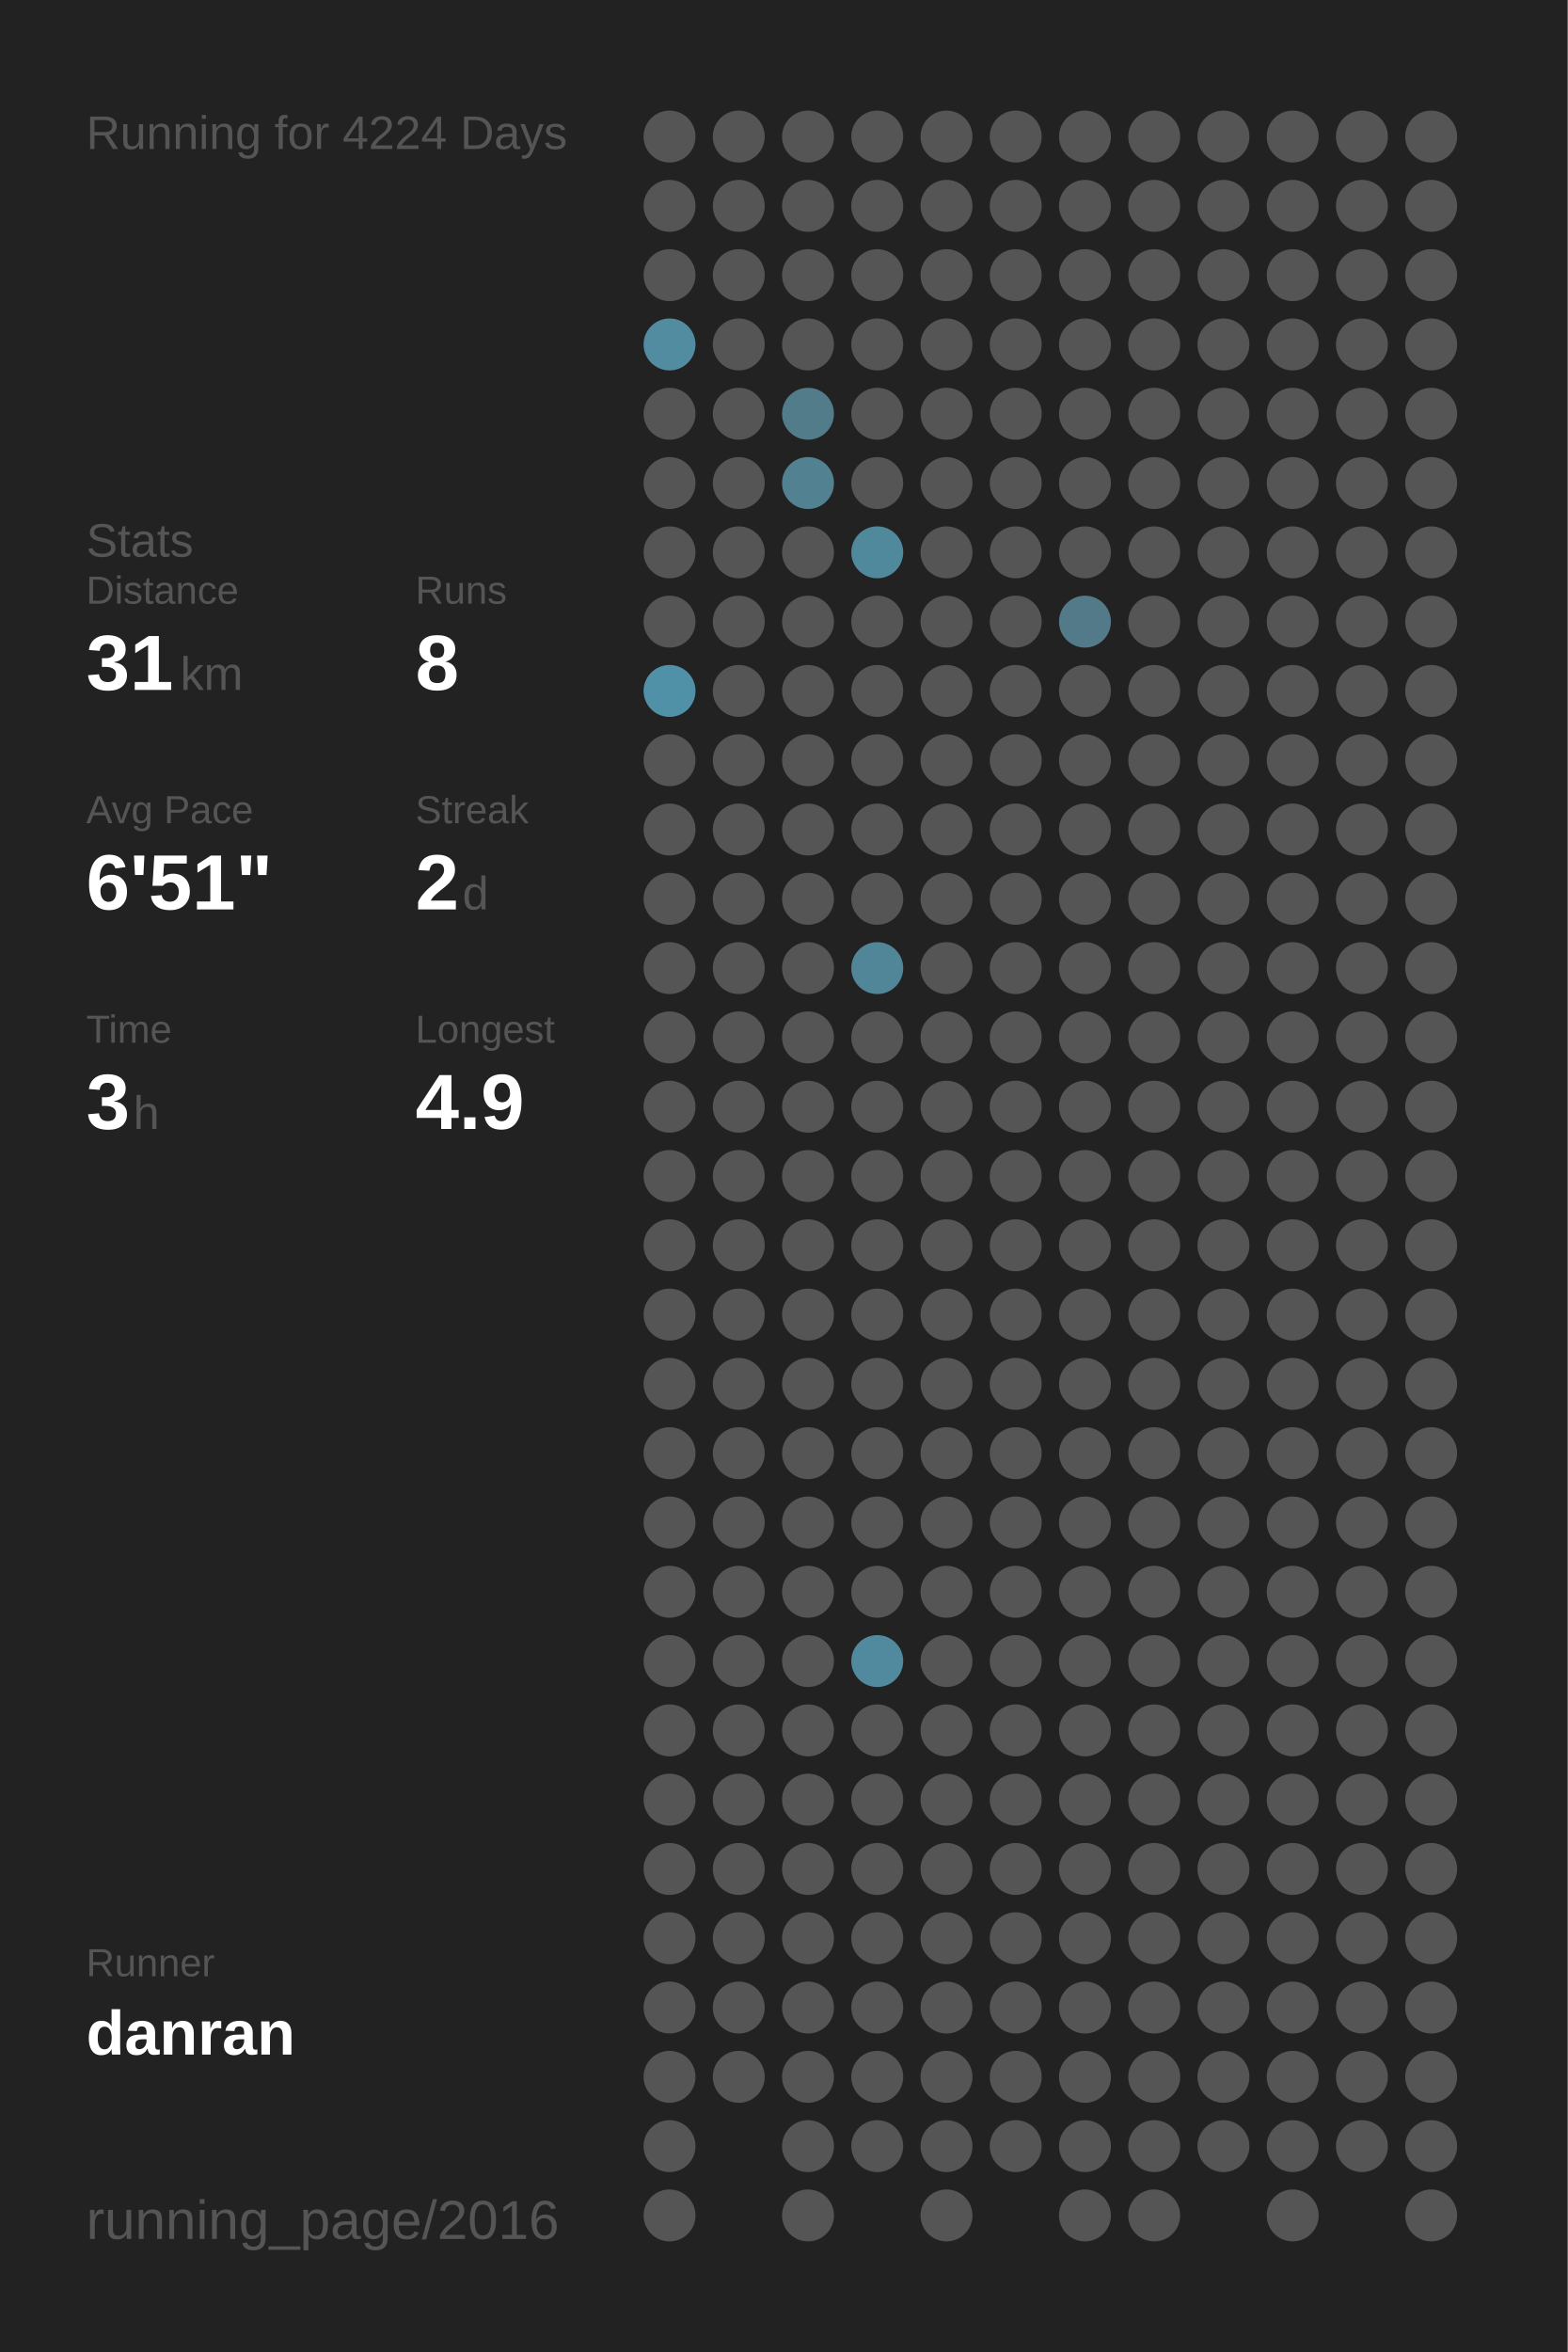
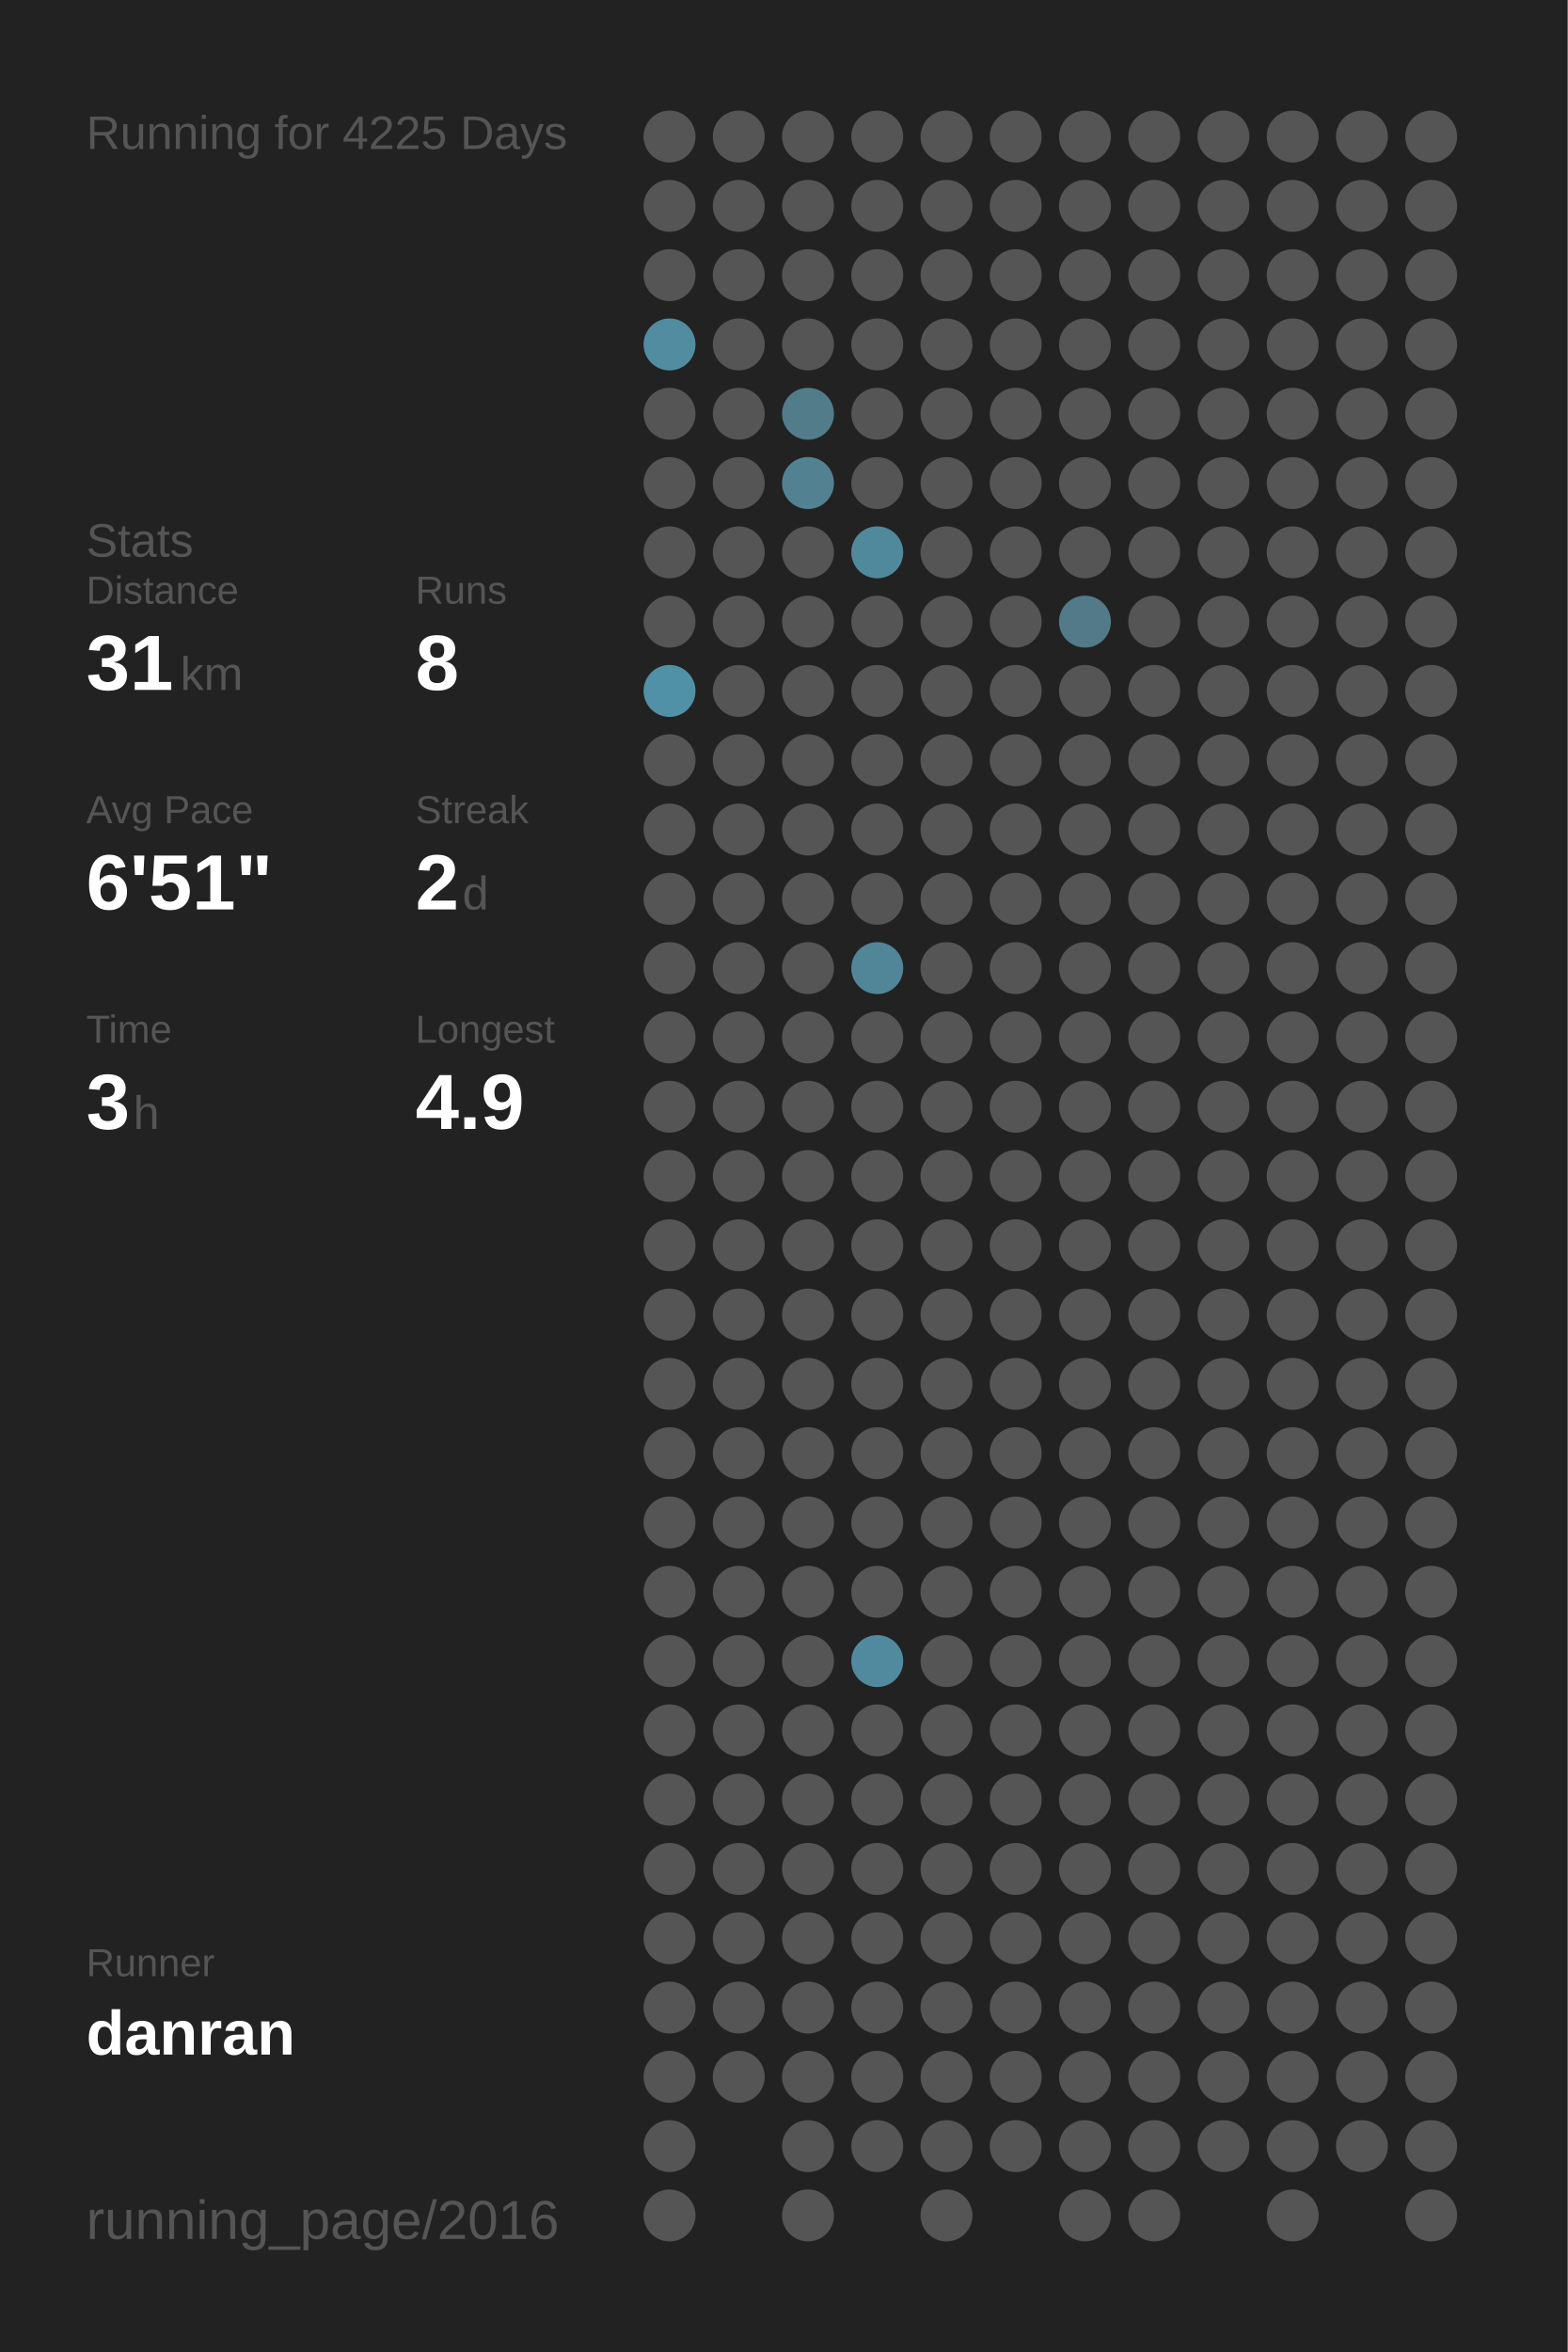
<svg xmlns="http://www.w3.org/2000/svg" baseProfile="full" height="300mm" version="1.1" viewBox="0,0,200,300" width="200mm">
  <defs />
  <rect fill="#222222" height="300" width="200" x="0" y="0" />
-   <text fill="#555555" style="font-size:6px; font-family:Arial;" x="11" y="19">Running for 4224 Days</text>
+   <text fill="#555555" style="font-size:6px; font-family:Arial;" x="11" y="19">Running for 4225 Days</text>
  <text fill="#555555" style="font-size:6px; font-family:Arial;" x="11" y="71">Stats</text>
  <text fill="#555555" style="font-size:5px; font-family:Arial;" x="11" y="77">Distance</text>
  <text fill="#FFFFFF" style="font-size:10px; font-family:Arial; font-weight:bold;" x="11" y="88">31</text>
  <text fill="#555555" style="font-size:6px; font-family:Arial;" x="23" y="88">km</text>
  <text fill="#555555" style="font-size:5px; font-family:Arial;" x="53" y="77">Runs</text>
  <text fill="#FFFFFF" style="font-size:10px; font-family:Arial; font-weight:bold;" x="53" y="88">8</text>
  <text fill="#555555" style="font-size:5px; font-family:Arial;" x="11" y="105">Avg Pace</text>
  <text fill="#FFFFFF" style="font-size:10px; font-family:Arial; font-weight:bold;" x="11" y="116">6'51"</text>
  <text fill="#555555" style="font-size:5px; font-family:Arial;" x="53" y="105">Streak</text>
  <text fill="#FFFFFF" style="font-size:10px; font-family:Arial; font-weight:bold;" x="53" y="116">2</text>
  <text fill="#555555" style="font-size:6px; font-family:Arial;" x="59" y="116">d</text>
  <text fill="#555555" style="font-size:5px; font-family:Arial;" x="11" y="133">Time</text>
  <text fill="#FFFFFF" style="font-size:10px; font-family:Arial; font-weight:bold;" x="11" y="144">3</text>
  <text fill="#555555" style="font-size:6px; font-family:Arial;" x="17" y="144">h</text>
  <text fill="#555555" style="font-size:5px; font-family:Arial;" x="53" y="133">Longest</text>
  <text fill="#FFFFFF" style="font-size:10px; font-family:Arial; font-weight:bold;" x="53" y="144">4.9</text>
  <text fill="#555555" style="font-size:5px; font-family:Arial;" x="11" y="252.065">Runner</text>
  <text fill="#FFFFFF" style="font-size:8px; font-family:Arial; font-weight:bold;" x="11" y="262.065">danran</text>
  <text fill="#555555" style="font-size:7px; font-family:Arial;" x="11" y="285.581">running_page/2016</text>
  <circle cx="85.417" cy="17.419" fill="#555555" r="3.312" />
  <circle cx="85.417" cy="26.258" fill="#555555" r="3.312" />
  <circle cx="85.417" cy="35.097" fill="#555555" r="3.312" />
  <circle cx="85.417" cy="43.935" fill="#518ca1" r="3.312" />
  <circle cx="85.417" cy="52.774" fill="#555555" r="3.312" />
  <circle cx="85.417" cy="61.613" fill="#555555" r="3.312" />
  <circle cx="85.417" cy="70.452" fill="#555555" r="3.312" />
  <circle cx="85.417" cy="79.29" fill="#555555" r="3.312" />
  <circle cx="85.417" cy="88.129" fill="#5191a7" r="3.312" />
  <circle cx="85.417" cy="96.968" fill="#555555" r="3.312" />
  <circle cx="85.417" cy="105.806" fill="#555555" r="3.312" />
  <circle cx="85.417" cy="114.645" fill="#555555" r="3.312" />
  <circle cx="85.417" cy="123.484" fill="#555555" r="3.312" />
  <circle cx="85.417" cy="132.323" fill="#555555" r="3.312" />
  <circle cx="85.417" cy="141.161" fill="#555555" r="3.312" />
  <circle cx="85.417" cy="150" fill="#555555" r="3.312" />
  <circle cx="85.417" cy="158.839" fill="#555555" r="3.312" />
  <circle cx="85.417" cy="167.677" fill="#555555" r="3.312" />
  <circle cx="85.417" cy="176.516" fill="#555555" r="3.312" />
  <circle cx="85.417" cy="185.355" fill="#555555" r="3.312" />
  <circle cx="85.417" cy="194.194" fill="#555555" r="3.312" />
  <circle cx="85.417" cy="203.032" fill="#555555" r="3.312" />
  <circle cx="85.417" cy="211.871" fill="#555555" r="3.312" />
  <circle cx="85.417" cy="220.71" fill="#555555" r="3.312" />
  <circle cx="85.417" cy="229.548" fill="#555555" r="3.312" />
  <circle cx="85.417" cy="238.387" fill="#555555" r="3.312" />
  <circle cx="85.417" cy="247.226" fill="#555555" r="3.312" />
  <circle cx="85.417" cy="256.065" fill="#555555" r="3.312" />
  <circle cx="85.417" cy="264.903" fill="#555555" r="3.312" />
  <circle cx="85.417" cy="273.742" fill="#555555" r="3.312" />
  <circle cx="85.417" cy="282.581" fill="#555555" r="3.312" />
  <circle cx="94.25" cy="17.419" fill="#555555" r="3.312" />
  <circle cx="94.25" cy="26.258" fill="#555555" r="3.312" />
  <circle cx="94.25" cy="35.097" fill="#555555" r="3.312" />
  <circle cx="94.25" cy="43.935" fill="#555555" r="3.312" />
  <circle cx="94.25" cy="52.774" fill="#555555" r="3.312" />
  <circle cx="94.25" cy="61.613" fill="#555555" r="3.312" />
  <circle cx="94.25" cy="70.452" fill="#555555" r="3.312" />
  <circle cx="94.25" cy="79.29" fill="#555555" r="3.312" />
  <circle cx="94.25" cy="88.129" fill="#555555" r="3.312" />
  <circle cx="94.25" cy="96.968" fill="#555555" r="3.312" />
  <circle cx="94.25" cy="105.806" fill="#555555" r="3.312" />
  <circle cx="94.25" cy="114.645" fill="#555555" r="3.312" />
  <circle cx="94.25" cy="123.484" fill="#555555" r="3.312" />
  <circle cx="94.25" cy="132.323" fill="#555555" r="3.312" />
  <circle cx="94.25" cy="141.161" fill="#555555" r="3.312" />
  <circle cx="94.25" cy="150" fill="#555555" r="3.312" />
  <circle cx="94.25" cy="158.839" fill="#555555" r="3.312" />
  <circle cx="94.25" cy="167.677" fill="#555555" r="3.312" />
  <circle cx="94.25" cy="176.516" fill="#555555" r="3.312" />
  <circle cx="94.25" cy="185.355" fill="#555555" r="3.312" />
  <circle cx="94.25" cy="194.194" fill="#555555" r="3.312" />
  <circle cx="94.25" cy="203.032" fill="#555555" r="3.312" />
  <circle cx="94.25" cy="211.871" fill="#555555" r="3.312" />
  <circle cx="94.25" cy="220.71" fill="#555555" r="3.312" />
  <circle cx="94.25" cy="229.548" fill="#555555" r="3.312" />
  <circle cx="94.25" cy="238.387" fill="#555555" r="3.312" />
  <circle cx="94.25" cy="247.226" fill="#555555" r="3.312" />
  <circle cx="94.25" cy="256.065" fill="#555555" r="3.312" />
  <circle cx="94.25" cy="264.903" fill="#555555" r="3.312" />
  <circle cx="103.083" cy="17.419" fill="#555555" r="3.312" />
  <circle cx="103.083" cy="26.258" fill="#555555" r="3.312" />
  <circle cx="103.083" cy="35.097" fill="#555555" r="3.312" />
  <circle cx="103.083" cy="43.935" fill="#555555" r="3.312" />
  <circle cx="103.083" cy="52.774" fill="#527c8a" r="3.312" />
  <circle cx="103.083" cy="61.613" fill="#528292" r="3.312" />
  <circle cx="103.083" cy="70.452" fill="#555555" r="3.312" />
  <circle cx="103.083" cy="79.29" fill="#555555" r="3.312" />
  <circle cx="103.083" cy="88.129" fill="#555555" r="3.312" />
  <circle cx="103.083" cy="96.968" fill="#555555" r="3.312" />
  <circle cx="103.083" cy="105.806" fill="#555555" r="3.312" />
  <circle cx="103.083" cy="114.645" fill="#555555" r="3.312" />
  <circle cx="103.083" cy="123.484" fill="#555555" r="3.312" />
  <circle cx="103.083" cy="132.323" fill="#555555" r="3.312" />
  <circle cx="103.083" cy="141.161" fill="#555555" r="3.312" />
  <circle cx="103.083" cy="150" fill="#555555" r="3.312" />
  <circle cx="103.083" cy="158.839" fill="#555555" r="3.312" />
  <circle cx="103.083" cy="167.677" fill="#555555" r="3.312" />
  <circle cx="103.083" cy="176.516" fill="#555555" r="3.312" />
  <circle cx="103.083" cy="185.355" fill="#555555" r="3.312" />
  <circle cx="103.083" cy="194.194" fill="#555555" r="3.312" />
  <circle cx="103.083" cy="203.032" fill="#555555" r="3.312" />
  <circle cx="103.083" cy="211.871" fill="#555555" r="3.312" />
  <circle cx="103.083" cy="220.71" fill="#555555" r="3.312" />
  <circle cx="103.083" cy="229.548" fill="#555555" r="3.312" />
  <circle cx="103.083" cy="238.387" fill="#555555" r="3.312" />
  <circle cx="103.083" cy="247.226" fill="#555555" r="3.312" />
  <circle cx="103.083" cy="256.065" fill="#555555" r="3.312" />
  <circle cx="103.083" cy="264.903" fill="#555555" r="3.312" />
  <circle cx="103.083" cy="273.742" fill="#555555" r="3.312" />
  <circle cx="103.083" cy="282.581" fill="#555555" r="3.312" />
  <circle cx="111.917" cy="17.419" fill="#555555" r="3.312" />
  <circle cx="111.917" cy="26.258" fill="#555555" r="3.312" />
  <circle cx="111.917" cy="35.097" fill="#555555" r="3.312" />
  <circle cx="111.917" cy="43.935" fill="#555555" r="3.312" />
  <circle cx="111.917" cy="52.774" fill="#555555" r="3.312" />
  <circle cx="111.917" cy="61.613" fill="#555555" r="3.312" />
  <circle cx="111.917" cy="70.452" fill="#51899c" r="3.312" />
  <circle cx="111.917" cy="79.29" fill="#555555" r="3.312" />
  <circle cx="111.917" cy="88.129" fill="#555555" r="3.312" />
  <circle cx="111.917" cy="96.968" fill="#555555" r="3.312" />
  <circle cx="111.917" cy="105.806" fill="#555555" r="3.312" />
  <circle cx="111.917" cy="114.645" fill="#555555" r="3.312" />
  <circle cx="111.917" cy="123.484" fill="#518698" r="3.312" />
  <circle cx="111.917" cy="132.323" fill="#555555" r="3.312" />
  <circle cx="111.917" cy="141.161" fill="#555555" r="3.312" />
  <circle cx="111.917" cy="150" fill="#555555" r="3.312" />
  <circle cx="111.917" cy="158.839" fill="#555555" r="3.312" />
  <circle cx="111.917" cy="167.677" fill="#555555" r="3.312" />
  <circle cx="111.917" cy="176.516" fill="#555555" r="3.312" />
  <circle cx="111.917" cy="185.355" fill="#555555" r="3.312" />
  <circle cx="111.917" cy="194.194" fill="#555555" r="3.312" />
  <circle cx="111.917" cy="203.032" fill="#555555" r="3.312" />
  <circle cx="111.917" cy="211.871" fill="#518a9e" r="3.312" />
  <circle cx="111.917" cy="220.71" fill="#555555" r="3.312" />
  <circle cx="111.917" cy="229.548" fill="#555555" r="3.312" />
  <circle cx="111.917" cy="238.387" fill="#555555" r="3.312" />
  <circle cx="111.917" cy="247.226" fill="#555555" r="3.312" />
  <circle cx="111.917" cy="256.065" fill="#555555" r="3.312" />
  <circle cx="111.917" cy="264.903" fill="#555555" r="3.312" />
  <circle cx="111.917" cy="273.742" fill="#555555" r="3.312" />
  <circle cx="120.75" cy="17.419" fill="#555555" r="3.312" />
  <circle cx="120.75" cy="26.258" fill="#555555" r="3.312" />
  <circle cx="120.75" cy="35.097" fill="#555555" r="3.312" />
  <circle cx="120.75" cy="43.935" fill="#555555" r="3.312" />
  <circle cx="120.75" cy="52.774" fill="#555555" r="3.312" />
  <circle cx="120.75" cy="61.613" fill="#555555" r="3.312" />
  <circle cx="120.75" cy="70.452" fill="#555555" r="3.312" />
  <circle cx="120.75" cy="79.29" fill="#555555" r="3.312" />
  <circle cx="120.75" cy="88.129" fill="#555555" r="3.312" />
  <circle cx="120.75" cy="96.968" fill="#555555" r="3.312" />
  <circle cx="120.75" cy="105.806" fill="#555555" r="3.312" />
  <circle cx="120.75" cy="114.645" fill="#555555" r="3.312" />
  <circle cx="120.75" cy="123.484" fill="#555555" r="3.312" />
  <circle cx="120.75" cy="132.323" fill="#555555" r="3.312" />
  <circle cx="120.75" cy="141.161" fill="#555555" r="3.312" />
  <circle cx="120.75" cy="150" fill="#555555" r="3.312" />
  <circle cx="120.75" cy="158.839" fill="#555555" r="3.312" />
  <circle cx="120.75" cy="167.677" fill="#555555" r="3.312" />
  <circle cx="120.75" cy="176.516" fill="#555555" r="3.312" />
  <circle cx="120.75" cy="185.355" fill="#555555" r="3.312" />
  <circle cx="120.75" cy="194.194" fill="#555555" r="3.312" />
  <circle cx="120.75" cy="203.032" fill="#555555" r="3.312" />
  <circle cx="120.75" cy="211.871" fill="#555555" r="3.312" />
  <circle cx="120.75" cy="220.71" fill="#555555" r="3.312" />
  <circle cx="120.75" cy="229.548" fill="#555555" r="3.312" />
  <circle cx="120.75" cy="238.387" fill="#555555" r="3.312" />
  <circle cx="120.75" cy="247.226" fill="#555555" r="3.312" />
  <circle cx="120.75" cy="256.065" fill="#555555" r="3.312" />
  <circle cx="120.75" cy="264.903" fill="#555555" r="3.312" />
  <circle cx="120.75" cy="273.742" fill="#555555" r="3.312" />
  <circle cx="120.75" cy="282.581" fill="#555555" r="3.312" />
  <circle cx="129.583" cy="17.419" fill="#555555" r="3.312" />
  <circle cx="129.583" cy="26.258" fill="#555555" r="3.312" />
  <circle cx="129.583" cy="35.097" fill="#555555" r="3.312" />
  <circle cx="129.583" cy="43.935" fill="#555555" r="3.312" />
  <circle cx="129.583" cy="52.774" fill="#555555" r="3.312" />
  <circle cx="129.583" cy="61.613" fill="#555555" r="3.312" />
  <circle cx="129.583" cy="70.452" fill="#555555" r="3.312" />
  <circle cx="129.583" cy="79.29" fill="#555555" r="3.312" />
  <circle cx="129.583" cy="88.129" fill="#555555" r="3.312" />
  <circle cx="129.583" cy="96.968" fill="#555555" r="3.312" />
  <circle cx="129.583" cy="105.806" fill="#555555" r="3.312" />
  <circle cx="129.583" cy="114.645" fill="#555555" r="3.312" />
  <circle cx="129.583" cy="123.484" fill="#555555" r="3.312" />
  <circle cx="129.583" cy="132.323" fill="#555555" r="3.312" />
  <circle cx="129.583" cy="141.161" fill="#555555" r="3.312" />
  <circle cx="129.583" cy="150" fill="#555555" r="3.312" />
  <circle cx="129.583" cy="158.839" fill="#555555" r="3.312" />
  <circle cx="129.583" cy="167.677" fill="#555555" r="3.312" />
  <circle cx="129.583" cy="176.516" fill="#555555" r="3.312" />
  <circle cx="129.583" cy="185.355" fill="#555555" r="3.312" />
  <circle cx="129.583" cy="194.194" fill="#555555" r="3.312" />
  <circle cx="129.583" cy="203.032" fill="#555555" r="3.312" />
  <circle cx="129.583" cy="211.871" fill="#555555" r="3.312" />
  <circle cx="129.583" cy="220.71" fill="#555555" r="3.312" />
  <circle cx="129.583" cy="229.548" fill="#555555" r="3.312" />
  <circle cx="129.583" cy="238.387" fill="#555555" r="3.312" />
  <circle cx="129.583" cy="247.226" fill="#555555" r="3.312" />
  <circle cx="129.583" cy="256.065" fill="#555555" r="3.312" />
  <circle cx="129.583" cy="264.903" fill="#555555" r="3.312" />
  <circle cx="129.583" cy="273.742" fill="#555555" r="3.312" />
  <circle cx="138.417" cy="17.419" fill="#555555" r="3.312" />
  <circle cx="138.417" cy="26.258" fill="#555555" r="3.312" />
  <circle cx="138.417" cy="35.097" fill="#555555" r="3.312" />
  <circle cx="138.417" cy="43.935" fill="#555555" r="3.312" />
  <circle cx="138.417" cy="52.774" fill="#555555" r="3.312" />
  <circle cx="138.417" cy="61.613" fill="#555555" r="3.312" />
  <circle cx="138.417" cy="70.452" fill="#555555" r="3.312" />
  <circle cx="138.417" cy="79.29" fill="#527a88" r="3.312" />
  <circle cx="138.417" cy="88.129" fill="#555555" r="3.312" />
  <circle cx="138.417" cy="96.968" fill="#555555" r="3.312" />
  <circle cx="138.417" cy="105.806" fill="#555555" r="3.312" />
  <circle cx="138.417" cy="114.645" fill="#555555" r="3.312" />
  <circle cx="138.417" cy="123.484" fill="#555555" r="3.312" />
  <circle cx="138.417" cy="132.323" fill="#555555" r="3.312" />
  <circle cx="138.417" cy="141.161" fill="#555555" r="3.312" />
  <circle cx="138.417" cy="150" fill="#555555" r="3.312" />
  <circle cx="138.417" cy="158.839" fill="#555555" r="3.312" />
  <circle cx="138.417" cy="167.677" fill="#555555" r="3.312" />
  <circle cx="138.417" cy="176.516" fill="#555555" r="3.312" />
  <circle cx="138.417" cy="185.355" fill="#555555" r="3.312" />
  <circle cx="138.417" cy="194.194" fill="#555555" r="3.312" />
  <circle cx="138.417" cy="203.032" fill="#555555" r="3.312" />
  <circle cx="138.417" cy="211.871" fill="#555555" r="3.312" />
  <circle cx="138.417" cy="220.71" fill="#555555" r="3.312" />
  <circle cx="138.417" cy="229.548" fill="#555555" r="3.312" />
  <circle cx="138.417" cy="238.387" fill="#555555" r="3.312" />
  <circle cx="138.417" cy="247.226" fill="#555555" r="3.312" />
  <circle cx="138.417" cy="256.065" fill="#555555" r="3.312" />
  <circle cx="138.417" cy="264.903" fill="#555555" r="3.312" />
  <circle cx="138.417" cy="273.742" fill="#555555" r="3.312" />
  <circle cx="138.417" cy="282.581" fill="#555555" r="3.312" />
  <circle cx="147.25" cy="17.419" fill="#555555" r="3.312" />
  <circle cx="147.25" cy="26.258" fill="#555555" r="3.312" />
  <circle cx="147.25" cy="35.097" fill="#555555" r="3.312" />
  <circle cx="147.25" cy="43.935" fill="#555555" r="3.312" />
  <circle cx="147.25" cy="52.774" fill="#555555" r="3.312" />
  <circle cx="147.25" cy="61.613" fill="#555555" r="3.312" />
  <circle cx="147.25" cy="70.452" fill="#555555" r="3.312" />
  <circle cx="147.25" cy="79.29" fill="#555555" r="3.312" />
  <circle cx="147.25" cy="88.129" fill="#555555" r="3.312" />
  <circle cx="147.25" cy="96.968" fill="#555555" r="3.312" />
  <circle cx="147.25" cy="105.806" fill="#555555" r="3.312" />
  <circle cx="147.25" cy="114.645" fill="#555555" r="3.312" />
  <circle cx="147.25" cy="123.484" fill="#555555" r="3.312" />
  <circle cx="147.25" cy="132.323" fill="#555555" r="3.312" />
  <circle cx="147.25" cy="141.161" fill="#555555" r="3.312" />
  <circle cx="147.25" cy="150" fill="#555555" r="3.312" />
  <circle cx="147.25" cy="158.839" fill="#555555" r="3.312" />
  <circle cx="147.25" cy="167.677" fill="#555555" r="3.312" />
  <circle cx="147.25" cy="176.516" fill="#555555" r="3.312" />
  <circle cx="147.25" cy="185.355" fill="#555555" r="3.312" />
  <circle cx="147.25" cy="194.194" fill="#555555" r="3.312" />
  <circle cx="147.25" cy="203.032" fill="#555555" r="3.312" />
  <circle cx="147.25" cy="211.871" fill="#555555" r="3.312" />
  <circle cx="147.25" cy="220.71" fill="#555555" r="3.312" />
  <circle cx="147.25" cy="229.548" fill="#555555" r="3.312" />
  <circle cx="147.25" cy="238.387" fill="#555555" r="3.312" />
  <circle cx="147.25" cy="247.226" fill="#555555" r="3.312" />
  <circle cx="147.25" cy="256.065" fill="#555555" r="3.312" />
  <circle cx="147.25" cy="264.903" fill="#555555" r="3.312" />
  <circle cx="147.25" cy="273.742" fill="#555555" r="3.312" />
  <circle cx="147.25" cy="282.581" fill="#555555" r="3.312" />
  <circle cx="156.083" cy="17.419" fill="#555555" r="3.312" />
  <circle cx="156.083" cy="26.258" fill="#555555" r="3.312" />
  <circle cx="156.083" cy="35.097" fill="#555555" r="3.312" />
  <circle cx="156.083" cy="43.935" fill="#555555" r="3.312" />
  <circle cx="156.083" cy="52.774" fill="#555555" r="3.312" />
  <circle cx="156.083" cy="61.613" fill="#555555" r="3.312" />
  <circle cx="156.083" cy="70.452" fill="#555555" r="3.312" />
  <circle cx="156.083" cy="79.29" fill="#555555" r="3.312" />
  <circle cx="156.083" cy="88.129" fill="#555555" r="3.312" />
  <circle cx="156.083" cy="96.968" fill="#555555" r="3.312" />
  <circle cx="156.083" cy="105.806" fill="#555555" r="3.312" />
  <circle cx="156.083" cy="114.645" fill="#555555" r="3.312" />
  <circle cx="156.083" cy="123.484" fill="#555555" r="3.312" />
  <circle cx="156.083" cy="132.323" fill="#555555" r="3.312" />
  <circle cx="156.083" cy="141.161" fill="#555555" r="3.312" />
  <circle cx="156.083" cy="150" fill="#555555" r="3.312" />
  <circle cx="156.083" cy="158.839" fill="#555555" r="3.312" />
  <circle cx="156.083" cy="167.677" fill="#555555" r="3.312" />
  <circle cx="156.083" cy="176.516" fill="#555555" r="3.312" />
  <circle cx="156.083" cy="185.355" fill="#555555" r="3.312" />
  <circle cx="156.083" cy="194.194" fill="#555555" r="3.312" />
  <circle cx="156.083" cy="203.032" fill="#555555" r="3.312" />
  <circle cx="156.083" cy="211.871" fill="#555555" r="3.312" />
  <circle cx="156.083" cy="220.71" fill="#555555" r="3.312" />
  <circle cx="156.083" cy="229.548" fill="#555555" r="3.312" />
  <circle cx="156.083" cy="238.387" fill="#555555" r="3.312" />
  <circle cx="156.083" cy="247.226" fill="#555555" r="3.312" />
  <circle cx="156.083" cy="256.065" fill="#555555" r="3.312" />
  <circle cx="156.083" cy="264.903" fill="#555555" r="3.312" />
  <circle cx="156.083" cy="273.742" fill="#555555" r="3.312" />
  <circle cx="164.917" cy="17.419" fill="#555555" r="3.312" />
  <circle cx="164.917" cy="26.258" fill="#555555" r="3.312" />
  <circle cx="164.917" cy="35.097" fill="#555555" r="3.312" />
  <circle cx="164.917" cy="43.935" fill="#555555" r="3.312" />
  <circle cx="164.917" cy="52.774" fill="#555555" r="3.312" />
  <circle cx="164.917" cy="61.613" fill="#555555" r="3.312" />
  <circle cx="164.917" cy="70.452" fill="#555555" r="3.312" />
  <circle cx="164.917" cy="79.29" fill="#555555" r="3.312" />
  <circle cx="164.917" cy="88.129" fill="#555555" r="3.312" />
  <circle cx="164.917" cy="96.968" fill="#555555" r="3.312" />
  <circle cx="164.917" cy="105.806" fill="#555555" r="3.312" />
  <circle cx="164.917" cy="114.645" fill="#555555" r="3.312" />
  <circle cx="164.917" cy="123.484" fill="#555555" r="3.312" />
  <circle cx="164.917" cy="132.323" fill="#555555" r="3.312" />
  <circle cx="164.917" cy="141.161" fill="#555555" r="3.312" />
  <circle cx="164.917" cy="150" fill="#555555" r="3.312" />
  <circle cx="164.917" cy="158.839" fill="#555555" r="3.312" />
  <circle cx="164.917" cy="167.677" fill="#555555" r="3.312" />
  <circle cx="164.917" cy="176.516" fill="#555555" r="3.312" />
  <circle cx="164.917" cy="185.355" fill="#555555" r="3.312" />
  <circle cx="164.917" cy="194.194" fill="#555555" r="3.312" />
  <circle cx="164.917" cy="203.032" fill="#555555" r="3.312" />
  <circle cx="164.917" cy="211.871" fill="#555555" r="3.312" />
  <circle cx="164.917" cy="220.71" fill="#555555" r="3.312" />
  <circle cx="164.917" cy="229.548" fill="#555555" r="3.312" />
  <circle cx="164.917" cy="238.387" fill="#555555" r="3.312" />
  <circle cx="164.917" cy="247.226" fill="#555555" r="3.312" />
  <circle cx="164.917" cy="256.065" fill="#555555" r="3.312" />
  <circle cx="164.917" cy="264.903" fill="#555555" r="3.312" />
  <circle cx="164.917" cy="273.742" fill="#555555" r="3.312" />
  <circle cx="164.917" cy="282.581" fill="#555555" r="3.312" />
  <circle cx="173.75" cy="17.419" fill="#555555" r="3.312" />
  <circle cx="173.75" cy="26.258" fill="#555555" r="3.312" />
  <circle cx="173.75" cy="35.097" fill="#555555" r="3.312" />
  <circle cx="173.75" cy="43.935" fill="#555555" r="3.312" />
  <circle cx="173.75" cy="52.774" fill="#555555" r="3.312" />
  <circle cx="173.75" cy="61.613" fill="#555555" r="3.312" />
  <circle cx="173.75" cy="70.452" fill="#555555" r="3.312" />
  <circle cx="173.75" cy="79.29" fill="#555555" r="3.312" />
  <circle cx="173.75" cy="88.129" fill="#555555" r="3.312" />
  <circle cx="173.75" cy="96.968" fill="#555555" r="3.312" />
  <circle cx="173.75" cy="105.806" fill="#555555" r="3.312" />
  <circle cx="173.75" cy="114.645" fill="#555555" r="3.312" />
  <circle cx="173.75" cy="123.484" fill="#555555" r="3.312" />
  <circle cx="173.75" cy="132.323" fill="#555555" r="3.312" />
  <circle cx="173.75" cy="141.161" fill="#555555" r="3.312" />
  <circle cx="173.75" cy="150" fill="#555555" r="3.312" />
  <circle cx="173.75" cy="158.839" fill="#555555" r="3.312" />
  <circle cx="173.75" cy="167.677" fill="#555555" r="3.312" />
  <circle cx="173.75" cy="176.516" fill="#555555" r="3.312" />
  <circle cx="173.75" cy="185.355" fill="#555555" r="3.312" />
  <circle cx="173.75" cy="194.194" fill="#555555" r="3.312" />
  <circle cx="173.75" cy="203.032" fill="#555555" r="3.312" />
  <circle cx="173.75" cy="211.871" fill="#555555" r="3.312" />
  <circle cx="173.75" cy="220.71" fill="#555555" r="3.312" />
  <circle cx="173.75" cy="229.548" fill="#555555" r="3.312" />
  <circle cx="173.75" cy="238.387" fill="#555555" r="3.312" />
  <circle cx="173.75" cy="247.226" fill="#555555" r="3.312" />
  <circle cx="173.75" cy="256.065" fill="#555555" r="3.312" />
  <circle cx="173.75" cy="264.903" fill="#555555" r="3.312" />
  <circle cx="173.75" cy="273.742" fill="#555555" r="3.312" />
  <circle cx="182.583" cy="17.419" fill="#555555" r="3.312" />
  <circle cx="182.583" cy="26.258" fill="#555555" r="3.312" />
  <circle cx="182.583" cy="35.097" fill="#555555" r="3.312" />
  <circle cx="182.583" cy="43.935" fill="#555555" r="3.312" />
  <circle cx="182.583" cy="52.774" fill="#555555" r="3.312" />
  <circle cx="182.583" cy="61.613" fill="#555555" r="3.312" />
  <circle cx="182.583" cy="70.452" fill="#555555" r="3.312" />
  <circle cx="182.583" cy="79.29" fill="#555555" r="3.312" />
  <circle cx="182.583" cy="88.129" fill="#555555" r="3.312" />
  <circle cx="182.583" cy="96.968" fill="#555555" r="3.312" />
  <circle cx="182.583" cy="105.806" fill="#555555" r="3.312" />
  <circle cx="182.583" cy="114.645" fill="#555555" r="3.312" />
  <circle cx="182.583" cy="123.484" fill="#555555" r="3.312" />
  <circle cx="182.583" cy="132.323" fill="#555555" r="3.312" />
  <circle cx="182.583" cy="141.161" fill="#555555" r="3.312" />
  <circle cx="182.583" cy="150" fill="#555555" r="3.312" />
  <circle cx="182.583" cy="158.839" fill="#555555" r="3.312" />
  <circle cx="182.583" cy="167.677" fill="#555555" r="3.312" />
  <circle cx="182.583" cy="176.516" fill="#555555" r="3.312" />
  <circle cx="182.583" cy="185.355" fill="#555555" r="3.312" />
  <circle cx="182.583" cy="194.194" fill="#555555" r="3.312" />
  <circle cx="182.583" cy="203.032" fill="#555555" r="3.312" />
  <circle cx="182.583" cy="211.871" fill="#555555" r="3.312" />
  <circle cx="182.583" cy="220.71" fill="#555555" r="3.312" />
  <circle cx="182.583" cy="229.548" fill="#555555" r="3.312" />
  <circle cx="182.583" cy="238.387" fill="#555555" r="3.312" />
  <circle cx="182.583" cy="247.226" fill="#555555" r="3.312" />
  <circle cx="182.583" cy="256.065" fill="#555555" r="3.312" />
  <circle cx="182.583" cy="264.903" fill="#555555" r="3.312" />
  <circle cx="182.583" cy="273.742" fill="#555555" r="3.312" />
  <circle cx="182.583" cy="282.581" fill="#555555" r="3.312" />
</svg>
